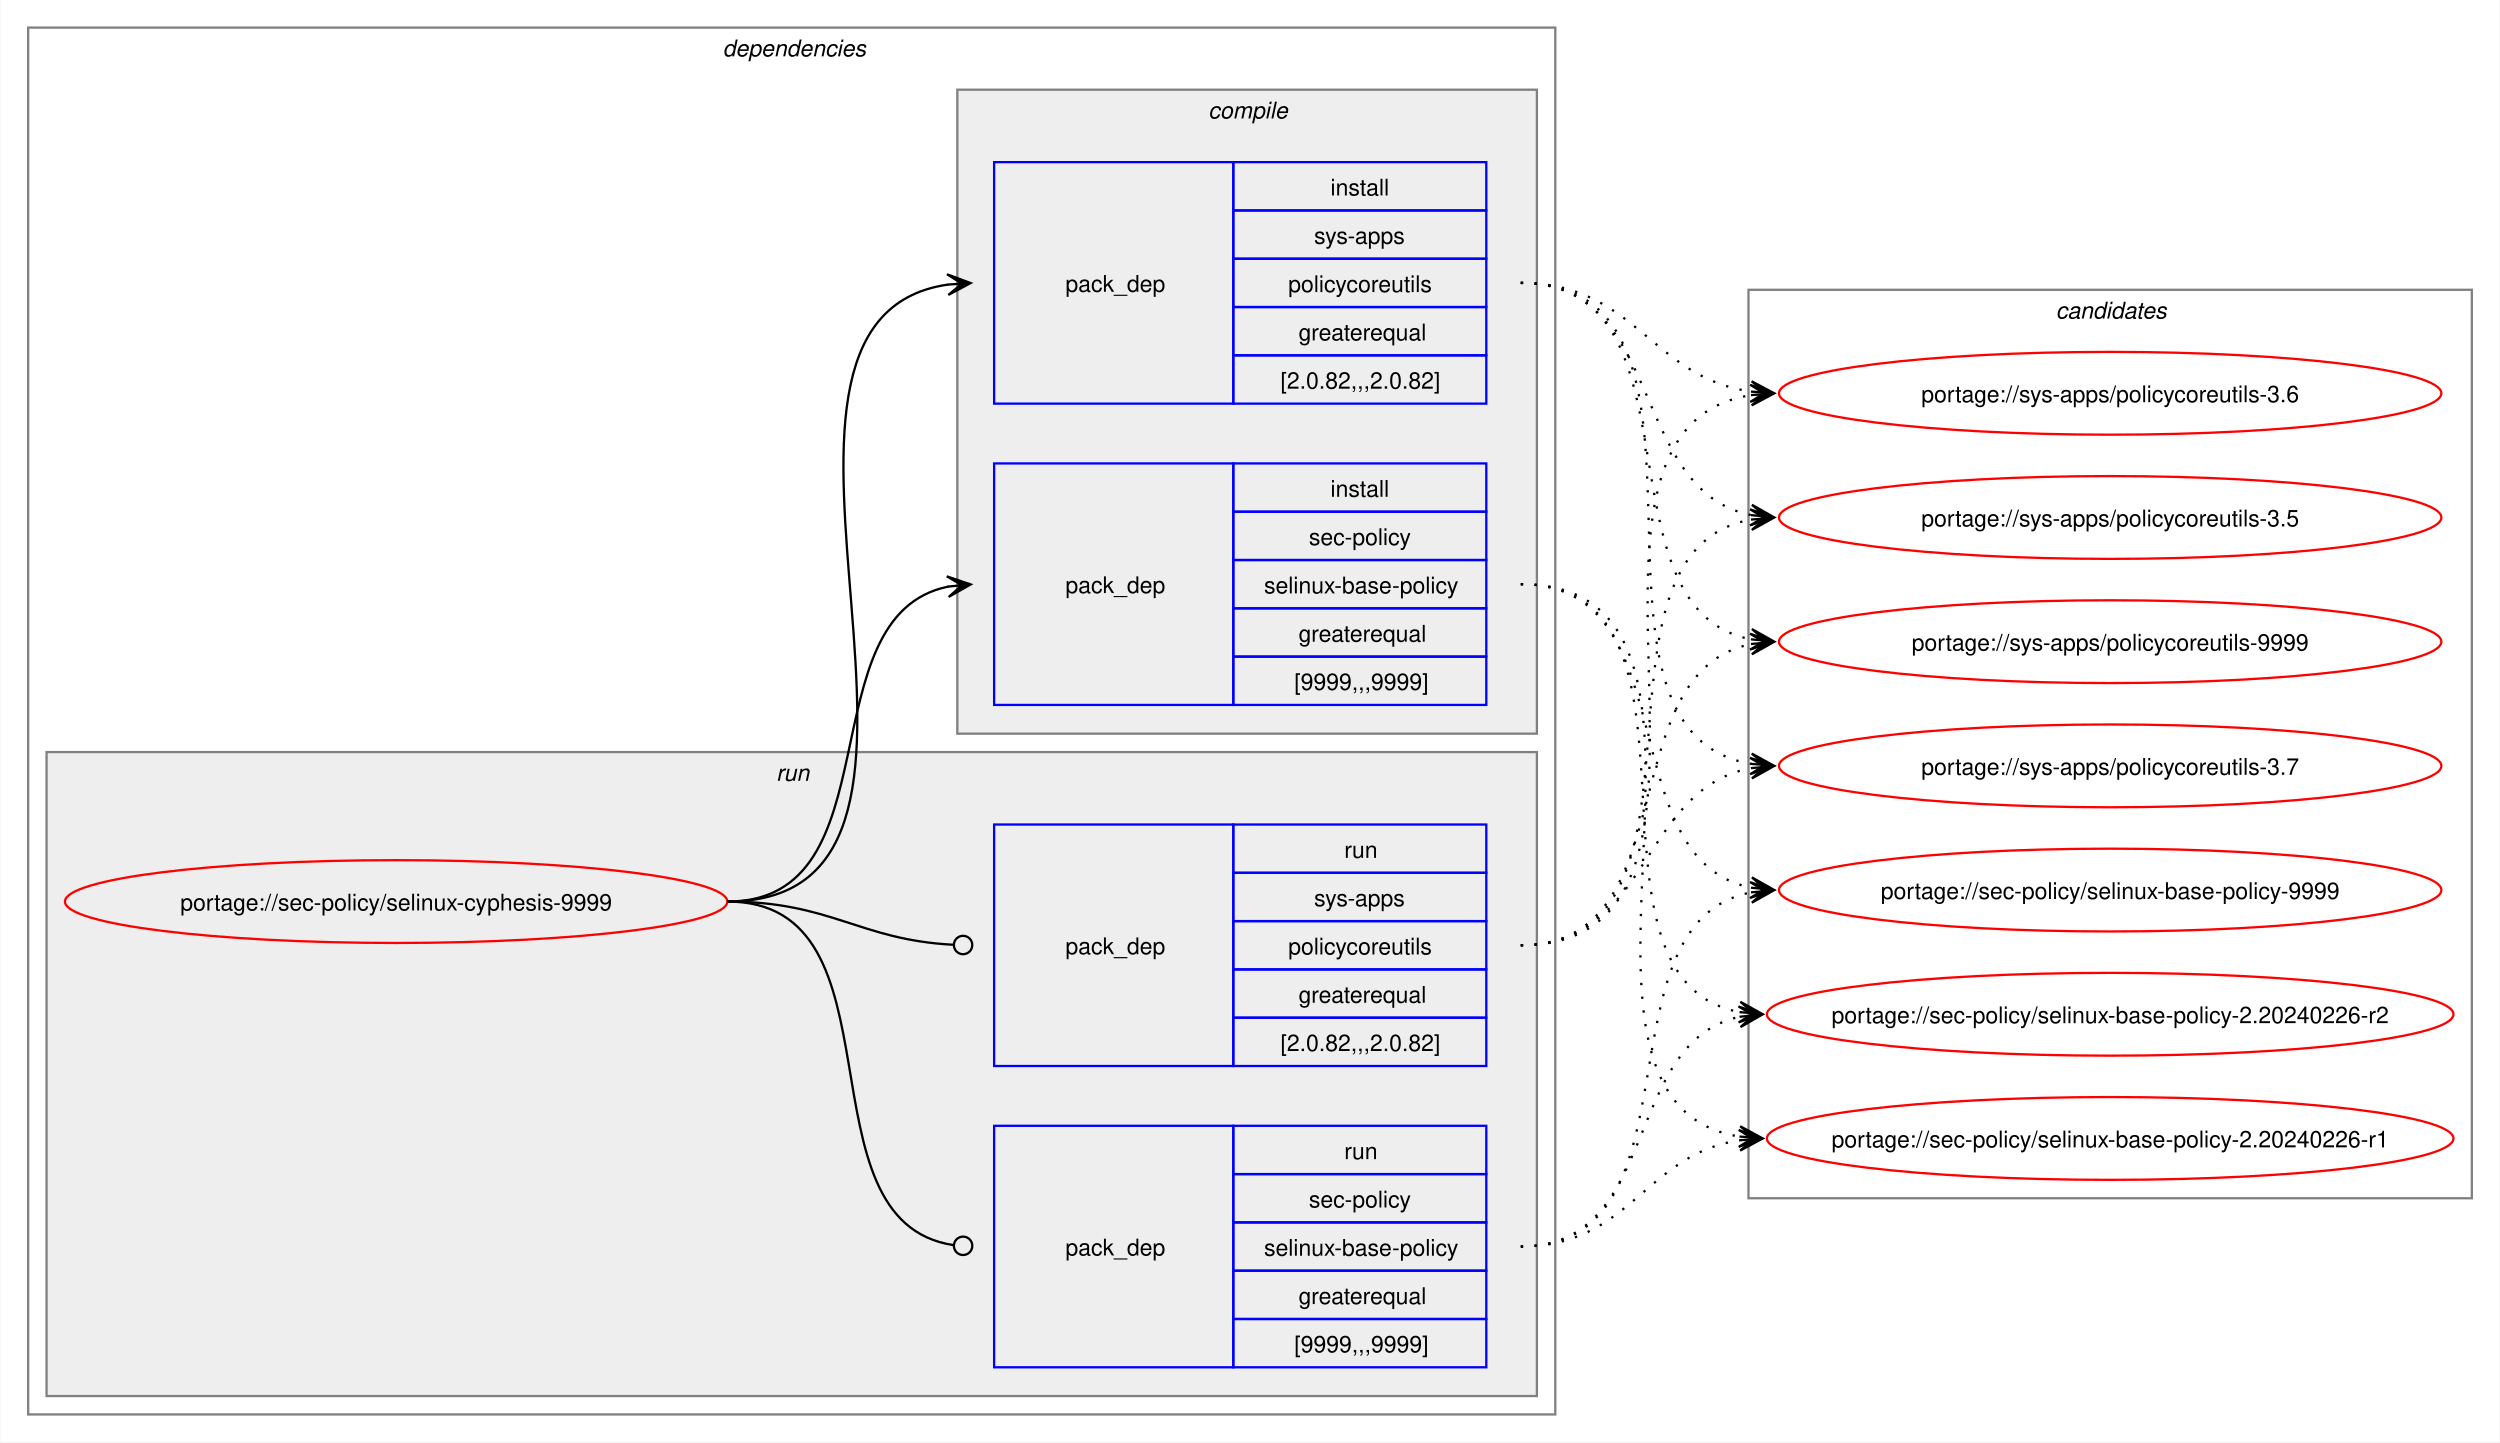
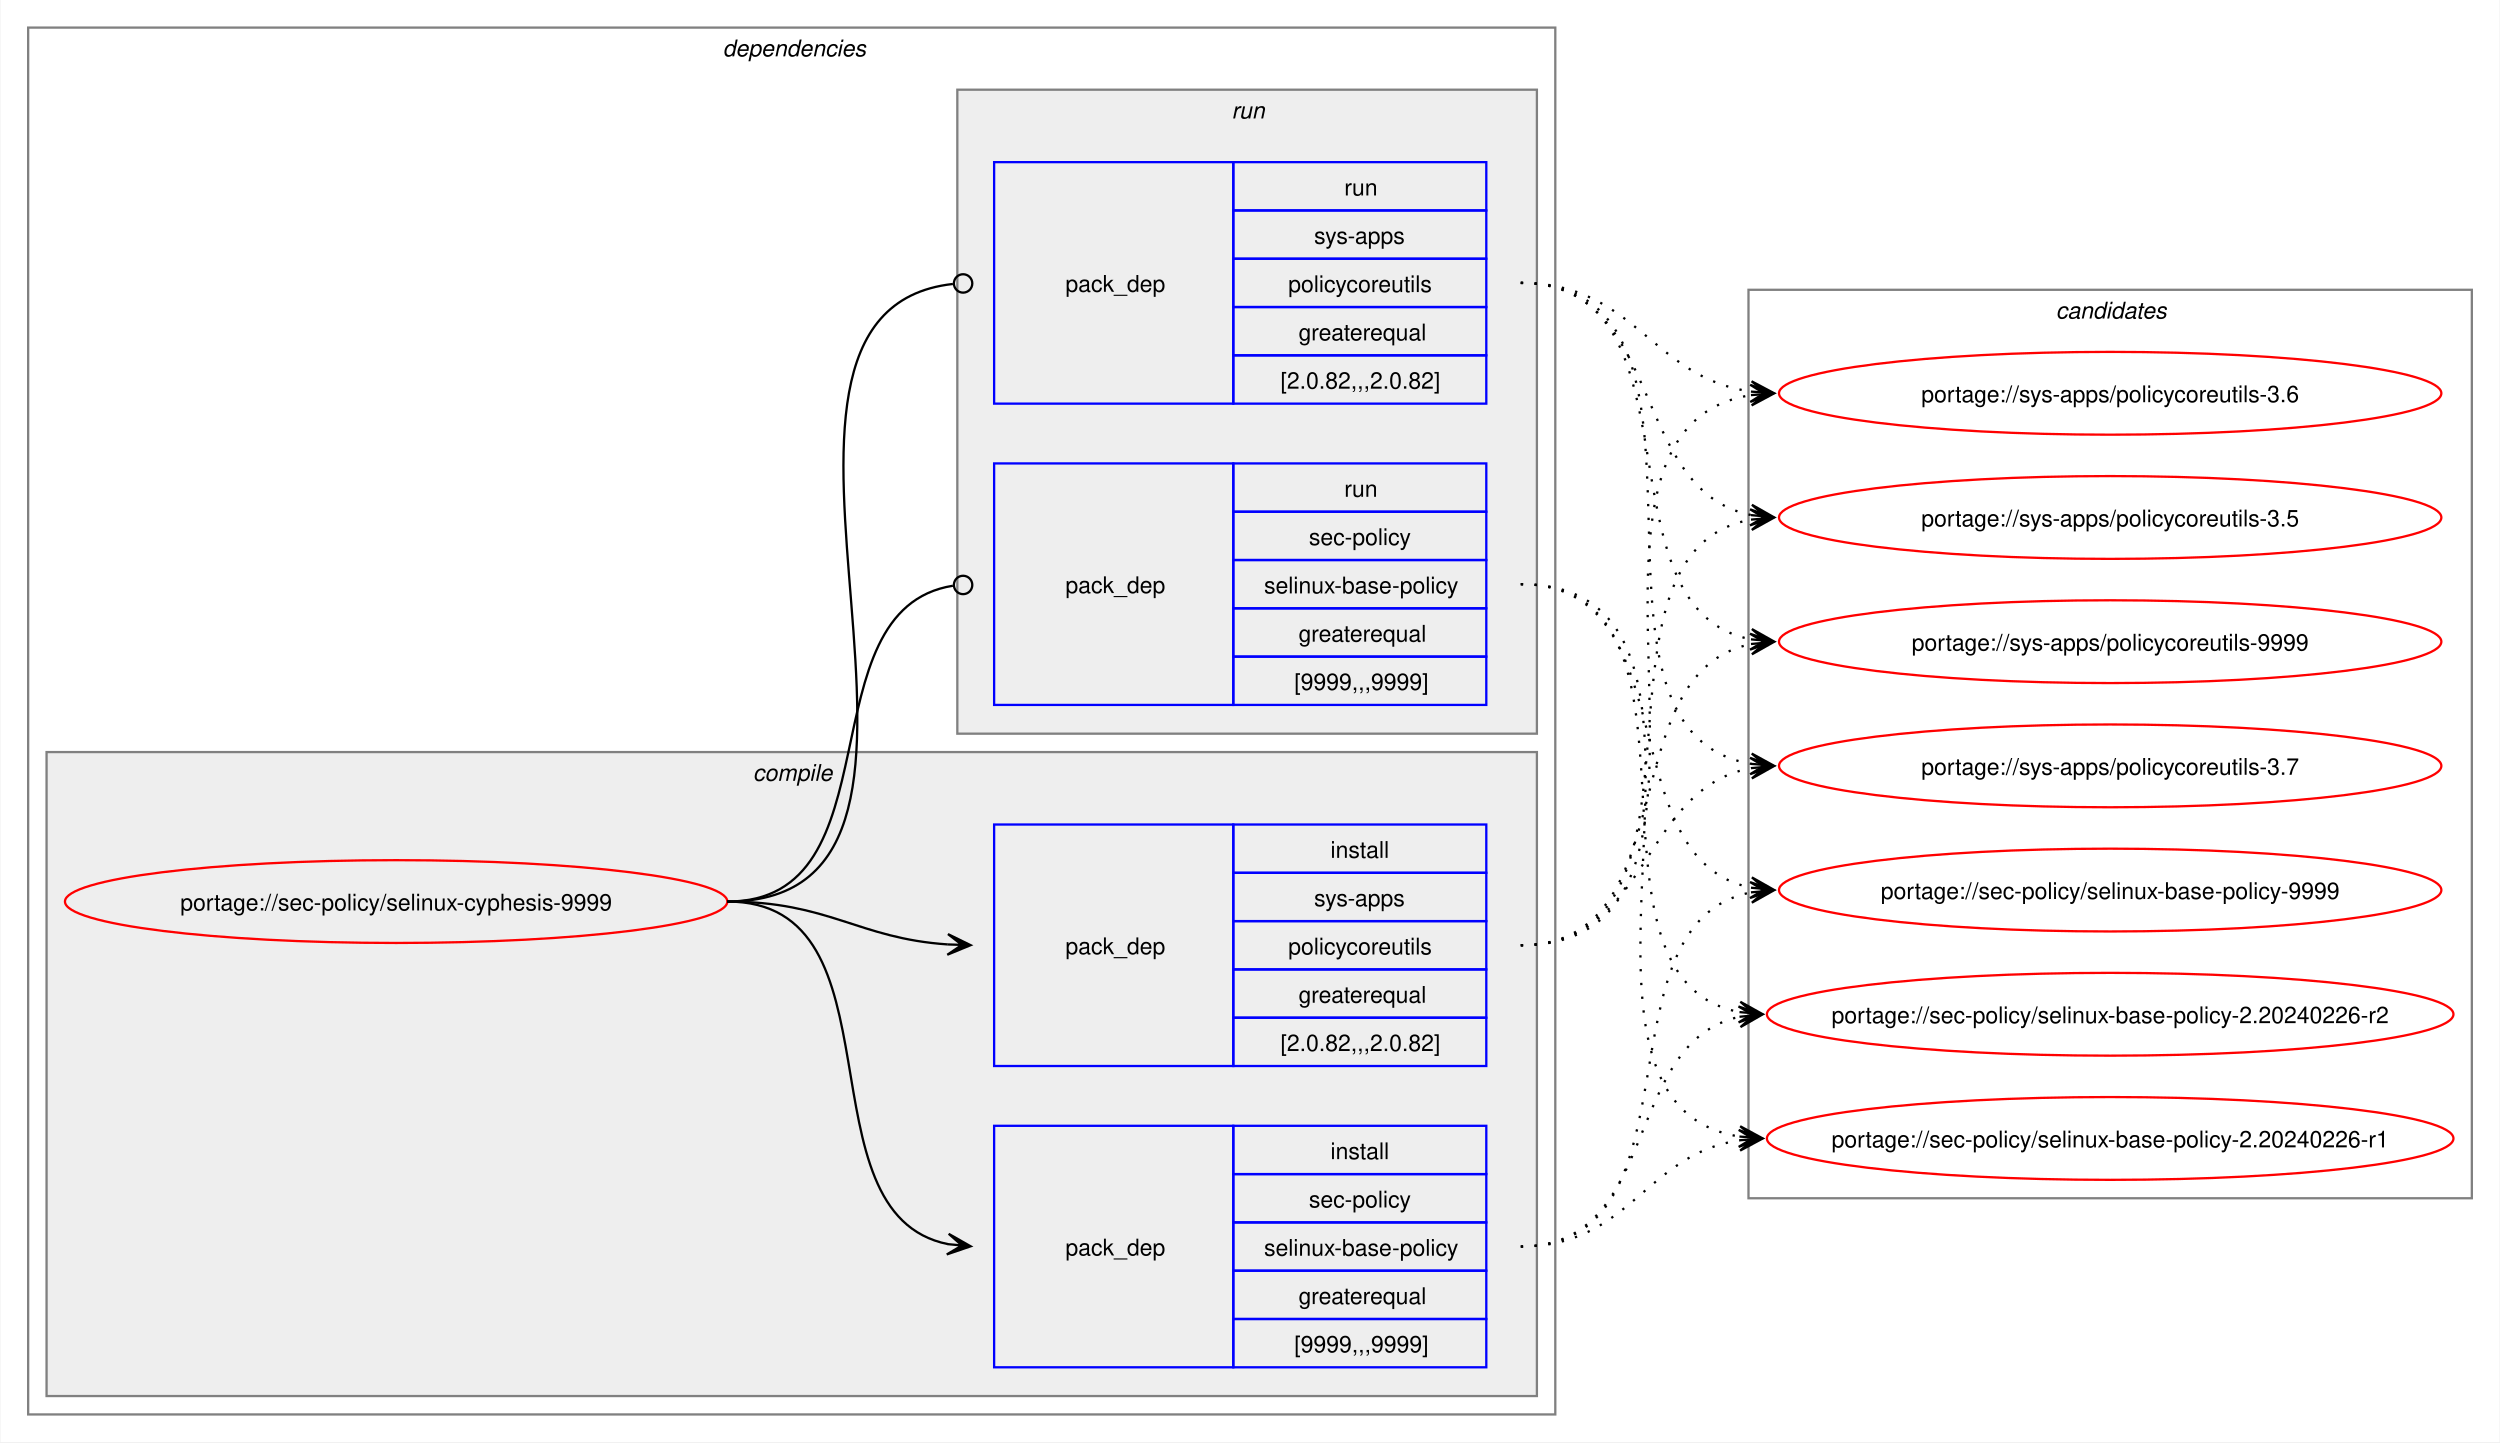
<svg xmlns="http://www.w3.org/2000/svg" xmlns:xlink="http://www.w3.org/1999/xlink" width="1087pt" height="627pt" viewBox="0.00 0.00 1086.51 627.00">
  <g id="graph0" class="graph" transform="scale(1 1) rotate(0) translate(4 623)">
    <polygon fill="white" stroke="none" points="-4,4 -4,-623 1082.51,-623 1082.51,4 -4,4" />
    <g id="clust2" class="cluster">
      <polygon fill="none" stroke="gray" points="8,-8 8,-611 672,-611 672,-8 8,-8" />
      <text text-anchor="start" x="310" y="-598.5" font-family="Helvetica,sans-Serif" font-style="italic" font-size="10.00">dependencies</text>
    </g>
+     <g id="clust3" class="cluster">
+       <polygon fill="#eeeeee" stroke="gray" points="16,-16 16,-296 664,-296 664,-16 16,-16" />
+       <text text-anchor="start" x="323.12" y="-283.5" font-family="Helvetica,sans-Serif" font-style="italic" font-size="10.00">compile</text>
+     </g>
    <g id="clust7" class="cluster">
-       <polygon fill="#eeeeee" stroke="gray" points="16,-16 16,-296 664,-296 664,-16 16,-16" />
-       <text text-anchor="start" x="333.25" y="-283.5" font-family="Helvetica,sans-Serif" font-style="italic" font-size="10.00">run</text>
-     </g>
-     <g id="clust3" class="cluster">
      <polygon fill="#eeeeee" stroke="gray" points="412,-304 412,-584 664,-584 664,-304 412,-304" />
-       <text text-anchor="start" x="521.12" y="-571.5" font-family="Helvetica,sans-Serif" font-style="italic" font-size="10.00">compile</text>
+       <text text-anchor="start" x="531.25" y="-571.5" font-family="Helvetica,sans-Serif" font-style="italic" font-size="10.00">run</text>
    </g>
    <g id="clust10" class="cluster">
      <polygon fill="none" stroke="gray" points="756,-102 756,-497 1070.51,-497 1070.51,-102 756,-102" />
      <text text-anchor="start" x="889.63" y="-484.5" font-family="Helvetica,sans-Serif" font-style="italic" font-size="10.00">candidates</text>
    </g>
    <g id="node1" class="node">
      <g id="a_node1">
        <a xlink:href="../sec-policy/selinux-cyphesis-9999.svg" xlink:title="portage://sec-policy/selinux-cyphesis-9999">
          <ellipse fill="none" stroke="red" cx="168" cy="-231" rx="144" ry="18" />
          <text text-anchor="middle" x="168" y="-227.12" font-family="Helvetica,sans-Serif" font-size="10.00">portage://sec-policy/selinux-cyphesis-9999</text>
        </a>
      </g>
    </g>
    <g id="node2" class="node">
+       <polygon fill="none" stroke="blue" points="428,-28.5 428,-133.5 532,-133.5 532,-28.5 428,-28.5" />
+       <text text-anchor="start" x="459" y="-77.12" font-family="Helvetica,sans-Serif" font-size="10.00">pack_dep</text>
+       <polygon fill="none" stroke="blue" points="532,-112.5 532,-133.5 642,-133.5 642,-112.5 532,-112.5" />
+       <text text-anchor="start" x="574.25" y="-119" font-family="Helvetica,sans-Serif" font-size="10.00">install</text>
+       <polygon fill="none" stroke="blue" points="532,-91.5 532,-112.5 642,-112.5 642,-91.5 532,-91.5" />
+       <text text-anchor="start" x="564.87" y="-98" font-family="Helvetica,sans-Serif" font-size="10.00">sec-policy</text>
+       <polygon fill="none" stroke="blue" points="532,-70.5 532,-91.5 642,-91.5 642,-70.5 532,-70.5" />
+       <text text-anchor="start" x="545.37" y="-77" font-family="Helvetica,sans-Serif" font-size="10.00">selinux-base-policy</text>
+       <polygon fill="none" stroke="blue" points="532,-49.5 532,-70.5 642,-70.5 642,-49.5 532,-49.5" />
+       <text text-anchor="start" x="560.37" y="-56" font-family="Helvetica,sans-Serif" font-size="10.00">greaterequal</text>
+       <polygon fill="none" stroke="blue" points="532,-28.5 532,-49.5 642,-49.5 642,-28.5 532,-28.5" />
+       <text text-anchor="start" x="558.5" y="-35" font-family="Helvetica,sans-Serif" font-size="10.00">[9999,,,9999]</text>
+     </g>
+     <g id="edge1" class="edge">
+       <path fill="none" stroke="black" d="M312,-231C389.89,-231 342.32,-95.29 407.96,-82.04" />
+       <polygon fill="black" stroke="black" points="417.79,-81.11 408.25,-86.53 414.02,-81.47 407.83,-82.05 407.83,-82.05 407.83,-82.05 414.02,-81.47 407.41,-77.57 417.79,-81.11" />
+     </g>
+     <g id="node3" class="node">
+       <polygon fill="none" stroke="blue" points="428,-159.5 428,-264.5 532,-264.5 532,-159.5 428,-159.5" />
+       <text text-anchor="start" x="459" y="-208.12" font-family="Helvetica,sans-Serif" font-size="10.00">pack_dep</text>
+       <polygon fill="none" stroke="blue" points="532,-243.5 532,-264.5 642,-264.5 642,-243.5 532,-243.5" />
+       <text text-anchor="start" x="574.25" y="-250" font-family="Helvetica,sans-Serif" font-size="10.00">install</text>
+       <polygon fill="none" stroke="blue" points="532,-222.5 532,-243.5 642,-243.5 642,-222.5 532,-222.5" />
+       <text text-anchor="start" x="567.12" y="-229" font-family="Helvetica,sans-Serif" font-size="10.00">sys-apps</text>
+       <polygon fill="none" stroke="blue" points="532,-201.5 532,-222.5 642,-222.5 642,-201.5 532,-201.5" />
+       <text text-anchor="start" x="555.87" y="-208" font-family="Helvetica,sans-Serif" font-size="10.00">policycoreutils</text>
+       <polygon fill="none" stroke="blue" points="532,-180.5 532,-201.5 642,-201.5 642,-180.5 532,-180.5" />
+       <text text-anchor="start" x="560.37" y="-187" font-family="Helvetica,sans-Serif" font-size="10.00">greaterequal</text>
+       <polygon fill="none" stroke="blue" points="532,-159.5 532,-180.5 642,-180.5 642,-159.5 532,-159.5" />
+       <text text-anchor="start" x="552.5" y="-166" font-family="Helvetica,sans-Serif" font-size="10.00">[2.0.82,,,2.0.82]</text>
+     </g>
+     <g id="edge2" class="edge">
+       <path fill="none" stroke="black" d="M312,-231C356.34,-231 368.74,-214.99 407.84,-212.36" />
+       <polygon fill="black" stroke="black" points="417.78,-212.04 407.93,-216.86 414,-212.16 407.79,-212.36 407.79,-212.36 407.79,-212.36 414,-212.16 407.64,-207.87 417.78,-212.04" />
+     </g>
+     <g id="node4" class="node">
      <polygon fill="none" stroke="blue" points="428,-316.5 428,-421.5 532,-421.5 532,-316.5 428,-316.5" />
      <text text-anchor="start" x="459" y="-365.12" font-family="Helvetica,sans-Serif" font-size="10.00">pack_dep</text>
      <polygon fill="none" stroke="blue" points="532,-400.5 532,-421.5 642,-421.5 642,-400.5 532,-400.5" />
-       <text text-anchor="start" x="574.25" y="-407" font-family="Helvetica,sans-Serif" font-size="10.00">install</text>
+       <text text-anchor="start" x="580.25" y="-407" font-family="Helvetica,sans-Serif" font-size="10.00">run</text>
      <polygon fill="none" stroke="blue" points="532,-379.5 532,-400.5 642,-400.5 642,-379.5 532,-379.5" />
      <text text-anchor="start" x="564.87" y="-386" font-family="Helvetica,sans-Serif" font-size="10.00">sec-policy</text>
      <polygon fill="none" stroke="blue" points="532,-358.5 532,-379.5 642,-379.5 642,-358.5 532,-358.5" />
      <text text-anchor="start" x="545.37" y="-365" font-family="Helvetica,sans-Serif" font-size="10.00">selinux-base-policy</text>
      <polygon fill="none" stroke="blue" points="532,-337.5 532,-358.5 642,-358.5 642,-337.5 532,-337.5" />
      <text text-anchor="start" x="560.37" y="-344" font-family="Helvetica,sans-Serif" font-size="10.00">greaterequal</text>
      <polygon fill="none" stroke="blue" points="532,-316.5 532,-337.5 642,-337.5 642,-316.5 532,-316.5" />
      <text text-anchor="start" x="558.5" y="-323" font-family="Helvetica,sans-Serif" font-size="10.00">[9999,,,9999]</text>
    </g>
-     <g id="edge1" class="edge">
-       <path fill="none" stroke="black" d="M312,-231C385.67,-231 345.96,-355.34 408.12,-367.97" />
-       <polygon fill="black" stroke="black" points="417.79,-368.89 407.41,-372.42 414.02,-368.53 407.83,-367.94 407.83,-367.94 407.83,-367.94 414.02,-368.53 408.26,-363.46 417.79,-368.89" />
-     </g>
-     <g id="node3" class="node">
+     <g id="edge3" class="edge">
+       <path fill="none" stroke="black" d="M312,-231C386.43,-231 345.13,-357.91 410.07,-368.32" />
+       <ellipse fill="none" stroke="black" cx="414.51" cy="-368.66" rx="4" ry="4" />
+     </g>
+     <g id="node5" class="node">
      <polygon fill="none" stroke="blue" points="428,-447.5 428,-552.5 532,-552.5 532,-447.5 428,-447.5" />
      <text text-anchor="start" x="459" y="-496.12" font-family="Helvetica,sans-Serif" font-size="10.00">pack_dep</text>
      <polygon fill="none" stroke="blue" points="532,-531.5 532,-552.5 642,-552.5 642,-531.5 532,-531.5" />
-       <text text-anchor="start" x="574.25" y="-538" font-family="Helvetica,sans-Serif" font-size="10.00">install</text>
+       <text text-anchor="start" x="580.25" y="-538" font-family="Helvetica,sans-Serif" font-size="10.00">run</text>
      <polygon fill="none" stroke="blue" points="532,-510.5 532,-531.5 642,-531.5 642,-510.5 532,-510.5" />
      <text text-anchor="start" x="567.12" y="-517" font-family="Helvetica,sans-Serif" font-size="10.00">sys-apps</text>
      <polygon fill="none" stroke="blue" points="532,-489.5 532,-510.5 642,-510.5 642,-489.5 532,-489.5" />
      <text text-anchor="start" x="555.87" y="-496" font-family="Helvetica,sans-Serif" font-size="10.00">policycoreutils</text>
      <polygon fill="none" stroke="blue" points="532,-468.5 532,-489.5 642,-489.5 642,-468.5 532,-468.5" />
      <text text-anchor="start" x="560.37" y="-475" font-family="Helvetica,sans-Serif" font-size="10.00">greaterequal</text>
      <polygon fill="none" stroke="blue" points="532,-447.5 532,-468.5 642,-468.5 642,-447.5 532,-447.5" />
      <text text-anchor="start" x="552.5" y="-454" font-family="Helvetica,sans-Serif" font-size="10.00">[2.0.82,,,2.0.82]</text>
    </g>
-     <g id="edge2" class="edge">
-       <path fill="none" stroke="black" d="M312,-231C436.77,-231 299.18,-483.96 408.07,-499.28" />
-       <polygon fill="black" stroke="black" points="417.78,-499.92 407.51,-503.75 414.01,-499.67 407.81,-499.26 407.81,-499.26 407.81,-499.26 414.01,-499.67 408.1,-494.77 417.78,-499.92" />
-     </g>
-     <g id="node4" class="node">
-       <polygon fill="none" stroke="blue" points="428,-28.5 428,-133.5 532,-133.5 532,-28.5 428,-28.5" />
-       <text text-anchor="start" x="459" y="-77.12" font-family="Helvetica,sans-Serif" font-size="10.00">pack_dep</text>
-       <polygon fill="none" stroke="blue" points="532,-112.5 532,-133.5 642,-133.5 642,-112.5 532,-112.5" />
-       <text text-anchor="start" x="580.25" y="-119" font-family="Helvetica,sans-Serif" font-size="10.00">run</text>
-       <polygon fill="none" stroke="blue" points="532,-91.5 532,-112.5 642,-112.5 642,-91.5 532,-91.5" />
-       <text text-anchor="start" x="564.87" y="-98" font-family="Helvetica,sans-Serif" font-size="10.00">sec-policy</text>
-       <polygon fill="none" stroke="blue" points="532,-70.5 532,-91.5 642,-91.5 642,-70.5 532,-70.5" />
-       <text text-anchor="start" x="545.37" y="-77" font-family="Helvetica,sans-Serif" font-size="10.00">selinux-base-policy</text>
-       <polygon fill="none" stroke="blue" points="532,-49.5 532,-70.5 642,-70.5 642,-49.5 532,-49.5" />
-       <text text-anchor="start" x="560.37" y="-56" font-family="Helvetica,sans-Serif" font-size="10.00">greaterequal</text>
-       <polygon fill="none" stroke="blue" points="532,-28.5 532,-49.5 642,-49.5 642,-28.5 532,-28.5" />
-       <text text-anchor="start" x="558.5" y="-35" font-family="Helvetica,sans-Serif" font-size="10.00">[9999,,,9999]</text>
-     </g>
-     <g id="edge3" class="edge">
-       <path fill="none" stroke="black" d="M312,-231C390.85,-231 341.13,-91.93 410.44,-81.6" />
-       <ellipse fill="none" stroke="black" cx="414.51" cy="-81.32" rx="4" ry="4" />
-     </g>
-     <g id="node5" class="node">
-       <polygon fill="none" stroke="blue" points="428,-159.5 428,-264.5 532,-264.5 532,-159.5 428,-159.5" />
-       <text text-anchor="start" x="459" y="-208.12" font-family="Helvetica,sans-Serif" font-size="10.00">pack_dep</text>
-       <polygon fill="none" stroke="blue" points="532,-243.5 532,-264.5 642,-264.5 642,-243.5 532,-243.5" />
-       <text text-anchor="start" x="580.25" y="-250" font-family="Helvetica,sans-Serif" font-size="10.00">run</text>
-       <polygon fill="none" stroke="blue" points="532,-222.5 532,-243.5 642,-243.5 642,-222.5 532,-222.5" />
-       <text text-anchor="start" x="567.12" y="-229" font-family="Helvetica,sans-Serif" font-size="10.00">sys-apps</text>
-       <polygon fill="none" stroke="blue" points="532,-201.5 532,-222.5 642,-222.5 642,-201.5 532,-201.5" />
-       <text text-anchor="start" x="555.87" y="-208" font-family="Helvetica,sans-Serif" font-size="10.00">policycoreutils</text>
-       <polygon fill="none" stroke="blue" points="532,-180.5 532,-201.5 642,-201.5 642,-180.5 532,-180.5" />
-       <text text-anchor="start" x="560.37" y="-187" font-family="Helvetica,sans-Serif" font-size="10.00">greaterequal</text>
-       <polygon fill="none" stroke="blue" points="532,-159.5 532,-180.5 642,-180.5 642,-159.5 532,-159.5" />
-       <text text-anchor="start" x="552.5" y="-166" font-family="Helvetica,sans-Serif" font-size="10.00">[2.0.82,,,2.0.82]</text>
-     </g>
    <g id="edge4" class="edge">
-       <path fill="none" stroke="black" d="M312,-231C357.19,-231 369.2,-214.37 410.11,-212.23" />
-       <ellipse fill="none" stroke="black" cx="414.5" cy="-212.11" rx="4" ry="4" />
+       <path fill="none" stroke="black" d="M312,-231C437.53,-231 297.51,-487.03 410.07,-499.53" />
+       <ellipse fill="none" stroke="black" cx="414.51" cy="-499.76" rx="4" ry="4" />
    </g>
    <g id="node6" class="node">
      <g id="a_node6">
        <a xlink:href="../sec-policy/selinux-base-policy-9999.svg" xlink:title="portage://sec-policy/selinux-base-policy-9999">
          <ellipse fill="none" stroke="red" cx="913.26" cy="-236" rx="144" ry="18" />
          <text text-anchor="middle" x="913.26" y="-232.12" font-family="Helvetica,sans-Serif" font-size="10.00">portage://sec-policy/selinux-base-policy-9999</text>
        </a>
      </g>
    </g>
    <g id="edge5" class="edge">
-       <path fill="none" stroke="black" stroke-dasharray="1,5" d="M657,-369C730.15,-369 695.24,-249.16 757.41,-236.99" />
-       <polygon fill="black" stroke="black" points="767.04,-236.11 757.49,-241.51 763.28,-236.46 757.08,-237.02 757.08,-237.02 757.08,-237.02 763.28,-236.46 756.67,-232.54 767.04,-236.11" />
+       <path fill="none" stroke="black" stroke-dasharray="1,5" d="M657,-81C737.82,-81 688.61,-221.81 757.24,-235.01" />
+       <polygon fill="black" stroke="black" points="767.04,-235.89 756.68,-239.48 763.28,-235.55 757.08,-235 757.08,-235 757.08,-235 763.28,-235.55 757.48,-230.51 767.04,-235.89" />
    </g>
    <g id="node7" class="node">
      <g id="a_node7">
        <a xlink:href="../sec-policy/selinux-base-policy-2.20240226-r2.svg" xlink:title="portage://sec-policy/selinux-base-policy-2.20240226-r2">
          <ellipse fill="none" stroke="red" cx="913.26" cy="-182" rx="149.26" ry="18" />
          <text text-anchor="middle" x="913.26" y="-178.12" font-family="Helvetica,sans-Serif" font-size="10.00">portage://sec-policy/selinux-base-policy-2.20240226-r2</text>
        </a>
      </g>
    </g>
    <g id="edge6" class="edge">
-       <path fill="none" stroke="black" stroke-dasharray="1,5" d="M657,-369C748.67,-369 674.33,-197.03 752.38,-182.92" />
-       <polygon fill="black" stroke="black" points="762.04,-182.1 752.46,-187.43 758.27,-182.42 752.08,-182.94 752.08,-182.94 752.08,-182.94 758.27,-182.42 751.7,-178.46 762.04,-182.1" />
+       <path fill="none" stroke="black" stroke-dasharray="1,5" d="M657,-81C718.21,-81 700.69,-170.14 752.36,-180.93" />
+       <polygon fill="black" stroke="black" points="762.04,-181.88 751.65,-185.39 758.28,-181.51 752.09,-180.91 752.09,-180.91 752.09,-180.91 758.28,-181.51 752.53,-176.43 762.04,-181.88" />
    </g>
    <g id="node8" class="node">
      <g id="a_node8">
        <a xlink:href="../sec-policy/selinux-base-policy-2.20240226-r1.svg" xlink:title="portage://sec-policy/selinux-base-policy-2.20240226-r1">
          <ellipse fill="none" stroke="red" cx="913.26" cy="-128" rx="149.26" ry="18" />
          <text text-anchor="middle" x="913.26" y="-124.12" font-family="Helvetica,sans-Serif" font-size="10.00">portage://sec-policy/selinux-base-policy-2.20240226-r1</text>
        </a>
      </g>
    </g>
    <g id="edge7" class="edge">
-       <path fill="none" stroke="black" stroke-dasharray="1,5" d="M657,-369C770.06,-369 654.65,-144.19 752.09,-128.83" />
-       <polygon fill="black" stroke="black" points="762.04,-128.09 752.4,-133.31 758.27,-128.37 752.07,-128.83 752.07,-128.83 752.07,-128.83 758.27,-128.37 751.74,-124.34 762.04,-128.09" />
+       <path fill="none" stroke="black" stroke-dasharray="1,5" d="M657,-81C704.7,-81 710.88,-121.11 752.26,-127.22" />
+       <polygon fill="black" stroke="black" points="762.04,-127.91 751.75,-131.7 758.27,-127.65 752.06,-127.21 752.06,-127.21 752.06,-127.21 758.27,-127.65 752.38,-122.72 762.04,-127.91" />
    </g>
    <g id="node9" class="node">
      <g id="a_node9">
        <a xlink:href="../sys-apps/policycoreutils-9999.svg" xlink:title="portage://sys-apps/policycoreutils-9999">
          <ellipse fill="none" stroke="red" cx="913.26" cy="-344" rx="144" ry="18" />
          <text text-anchor="middle" x="913.26" y="-340.12" font-family="Helvetica,sans-Serif" font-size="10.00">portage://sys-apps/policycoreutils-9999</text>
        </a>
      </g>
    </g>
    <g id="edge8" class="edge">
-       <path fill="none" stroke="black" stroke-dasharray="1,5" d="M657,-500C738.17,-500 688.32,-358.28 757.2,-345" />
-       <polygon fill="black" stroke="black" points="767.04,-344.11 757.49,-349.49 763.28,-344.45 757.08,-345.01 757.08,-345.01 757.08,-345.01 763.28,-344.45 756.68,-340.53 767.04,-344.11" />
+       <path fill="none" stroke="black" stroke-dasharray="1,5" d="M657,-212C729.83,-212 695.51,-330.93 757.46,-343.01" />
+       <polygon fill="black" stroke="black" points="767.04,-343.89 756.67,-347.46 763.28,-343.55 757.08,-342.98 757.08,-342.98 757.08,-342.98 763.28,-343.55 757.49,-338.5 767.04,-343.89" />
    </g>
    <g id="node10" class="node">
      <g id="a_node10">
        <a xlink:href="../sys-apps/policycoreutils-3.7.svg" xlink:title="portage://sys-apps/policycoreutils-3.7">
          <ellipse fill="none" stroke="red" cx="913.26" cy="-290" rx="144" ry="18" />
          <text text-anchor="middle" x="913.26" y="-286.12" font-family="Helvetica,sans-Serif" font-size="10.00">portage://sys-apps/policycoreutils-3.7</text>
        </a>
      </g>
    </g>
    <g id="edge9" class="edge">
-       <path fill="none" stroke="black" stroke-dasharray="1,5" d="M657,-500C758.7,-500 669.77,-305.3 757.33,-290.85" />
-       <polygon fill="black" stroke="black" points="767.04,-290.09 757.42,-295.35 763.27,-290.39 757.07,-290.87 757.07,-290.87 757.07,-290.87 763.27,-290.39 756.72,-286.38 767.04,-290.09" />
+       <path fill="none" stroke="black" stroke-dasharray="1,5" d="M657,-212C713.38,-212 708.82,-279.98 757.11,-289.01" />
+       <polygon fill="black" stroke="black" points="767.04,-289.89 756.68,-293.49 763.27,-289.56 757.08,-289.01 757.08,-289.01 757.08,-289.01 763.27,-289.56 757.48,-284.53 767.04,-289.89" />
    </g>
    <g id="node11" class="node">
      <g id="a_node11">
        <a xlink:href="../sys-apps/policycoreutils-3.6.svg" xlink:title="portage://sys-apps/policycoreutils-3.6">
          <ellipse fill="none" stroke="red" cx="913.26" cy="-452" rx="144" ry="18" />
          <text text-anchor="middle" x="913.26" y="-448.12" font-family="Helvetica,sans-Serif" font-size="10.00">portage://sys-apps/policycoreutils-3.6</text>
        </a>
      </g>
    </g>
    <g id="edge10" class="edge">
-       <path fill="none" stroke="black" stroke-dasharray="1,5" d="M657,-500C706.96,-500 713.63,-458.69 757.33,-452.72" />
-       <polygon fill="black" stroke="black" points="767.04,-452.08 757.36,-457.22 763.27,-452.33 757.06,-452.73 757.06,-452.73 757.06,-452.73 763.27,-452.33 756.77,-448.24 767.04,-452.08" />
+       <path fill="none" stroke="black" stroke-dasharray="1,5" d="M657,-212C770.67,-212 658.65,-436.33 757.33,-451.22" />
+       <polygon fill="black" stroke="black" points="767.04,-451.91 756.75,-455.69 763.27,-451.65 757.07,-451.21 757.07,-451.21 757.07,-451.21 763.27,-451.65 757.38,-446.72 767.04,-451.91" />
    </g>
    <g id="node12" class="node">
      <g id="a_node12">
        <a xlink:href="../sys-apps/policycoreutils-3.5.svg" xlink:title="portage://sys-apps/policycoreutils-3.5">
          <ellipse fill="none" stroke="red" cx="913.26" cy="-398" rx="144" ry="18" />
          <text text-anchor="middle" x="913.26" y="-394.12" font-family="Helvetica,sans-Serif" font-size="10.00">portage://sys-apps/policycoreutils-3.5</text>
        </a>
      </g>
    </g>
    <g id="edge11" class="edge">
+       <path fill="none" stroke="black" stroke-dasharray="1,5" d="M657,-212C749.38,-212 678.31,-383.06 757.28,-397.09" />
+       <polygon fill="black" stroke="black" points="767.04,-397.9 756.7,-401.55 763.27,-397.59 757.08,-397.07 757.08,-397.07 757.08,-397.07 763.27,-397.59 757.45,-392.59 767.04,-397.9" />
+     </g>
+     <g id="edge12" class="edge">
+       <path fill="none" stroke="black" stroke-dasharray="1,5" d="M657,-369C730.15,-369 695.24,-249.16 757.41,-236.99" />
+       <polygon fill="black" stroke="black" points="767.04,-236.11 757.49,-241.51 763.28,-236.46 757.08,-237.02 757.08,-237.02 757.08,-237.02 763.28,-236.46 756.67,-232.54 767.04,-236.11" />
+     </g>
+     <g id="edge13" class="edge">
+       <path fill="none" stroke="black" stroke-dasharray="1,5" d="M657,-369C748.67,-369 674.33,-197.03 752.38,-182.92" />
+       <polygon fill="black" stroke="black" points="762.04,-182.1 752.46,-187.43 758.27,-182.42 752.08,-182.94 752.08,-182.94 752.08,-182.94 758.27,-182.42 751.7,-178.46 762.04,-182.1" />
+     </g>
+     <g id="edge14" class="edge">
+       <path fill="none" stroke="black" stroke-dasharray="1,5" d="M657,-369C770.06,-369 654.65,-144.19 752.09,-128.83" />
+       <polygon fill="black" stroke="black" points="762.04,-128.09 752.4,-133.31 758.27,-128.37 752.07,-128.83 752.07,-128.83 752.07,-128.83 758.27,-128.37 751.74,-124.34 762.04,-128.09" />
+     </g>
+     <g id="edge15" class="edge">
+       <path fill="none" stroke="black" stroke-dasharray="1,5" d="M657,-500C738.17,-500 688.32,-358.28 757.2,-345" />
+       <polygon fill="black" stroke="black" points="767.04,-344.11 757.49,-349.49 763.28,-344.45 757.08,-345.01 757.08,-345.01 757.08,-345.01 763.28,-344.45 756.68,-340.53 767.04,-344.11" />
+     </g>
+     <g id="edge16" class="edge">
+       <path fill="none" stroke="black" stroke-dasharray="1,5" d="M657,-500C758.7,-500 669.77,-305.3 757.33,-290.85" />
+       <polygon fill="black" stroke="black" points="767.04,-290.09 757.42,-295.35 763.27,-290.39 757.07,-290.87 757.07,-290.87 757.07,-290.87 763.27,-290.39 756.72,-286.38 767.04,-290.09" />
+     </g>
+     <g id="edge17" class="edge">
+       <path fill="none" stroke="black" stroke-dasharray="1,5" d="M657,-500C706.96,-500 713.63,-458.69 757.33,-452.72" />
+       <polygon fill="black" stroke="black" points="767.04,-452.08 757.36,-457.22 763.27,-452.33 757.06,-452.73 757.06,-452.73 757.06,-452.73 763.27,-452.33 756.77,-448.24 767.04,-452.08" />
+     </g>
+     <g id="edge18" class="edge">
      <path fill="none" stroke="black" stroke-dasharray="1,5" d="M657,-500C720.15,-500 703.55,-409.6 757.35,-399.01" />
      <polygon fill="black" stroke="black" points="767.04,-398.11 757.5,-403.52 763.28,-398.46 757.08,-399.03 757.08,-399.03 757.08,-399.03 763.28,-398.46 756.67,-394.55 767.04,-398.11" />
    </g>
-     <g id="edge12" class="edge">
-       <path fill="none" stroke="black" stroke-dasharray="1,5" d="M657,-81C737.82,-81 688.61,-221.81 757.24,-235.01" />
-       <polygon fill="black" stroke="black" points="767.04,-235.89 756.68,-239.48 763.28,-235.55 757.08,-235 757.08,-235 757.08,-235 763.28,-235.55 757.48,-230.51 767.04,-235.89" />
-     </g>
-     <g id="edge13" class="edge">
-       <path fill="none" stroke="black" stroke-dasharray="1,5" d="M657,-81C718.21,-81 700.69,-170.14 752.36,-180.93" />
-       <polygon fill="black" stroke="black" points="762.04,-181.88 751.65,-185.39 758.28,-181.51 752.09,-180.91 752.09,-180.91 752.09,-180.91 758.28,-181.51 752.53,-176.43 762.04,-181.88" />
-     </g>
-     <g id="edge14" class="edge">
-       <path fill="none" stroke="black" stroke-dasharray="1,5" d="M657,-81C704.7,-81 710.88,-121.11 752.26,-127.22" />
-       <polygon fill="black" stroke="black" points="762.04,-127.91 751.75,-131.7 758.27,-127.65 752.06,-127.21 752.06,-127.21 752.06,-127.21 758.27,-127.65 752.38,-122.72 762.04,-127.91" />
-     </g>
-     <g id="edge15" class="edge">
-       <path fill="none" stroke="black" stroke-dasharray="1,5" d="M657,-212C729.83,-212 695.51,-330.93 757.46,-343.01" />
-       <polygon fill="black" stroke="black" points="767.04,-343.89 756.67,-347.46 763.28,-343.55 757.08,-342.98 757.08,-342.98 757.08,-342.98 763.28,-343.55 757.49,-338.5 767.04,-343.89" />
-     </g>
-     <g id="edge16" class="edge">
-       <path fill="none" stroke="black" stroke-dasharray="1,5" d="M657,-212C713.38,-212 708.82,-279.98 757.11,-289.01" />
-       <polygon fill="black" stroke="black" points="767.04,-289.89 756.68,-293.49 763.27,-289.56 757.08,-289.01 757.08,-289.01 757.08,-289.01 763.27,-289.56 757.48,-284.53 767.04,-289.89" />
-     </g>
-     <g id="edge17" class="edge">
-       <path fill="none" stroke="black" stroke-dasharray="1,5" d="M657,-212C770.67,-212 658.65,-436.33 757.33,-451.22" />
-       <polygon fill="black" stroke="black" points="767.04,-451.91 756.75,-455.69 763.27,-451.65 757.07,-451.21 757.07,-451.21 757.07,-451.21 763.27,-451.65 757.38,-446.72 767.04,-451.91" />
-     </g>
-     <g id="edge18" class="edge">
-       <path fill="none" stroke="black" stroke-dasharray="1,5" d="M657,-212C749.38,-212 678.31,-383.06 757.28,-397.09" />
-       <polygon fill="black" stroke="black" points="767.04,-397.9 756.7,-401.55 763.27,-397.59 757.08,-397.07 757.08,-397.07 757.08,-397.07 763.27,-397.59 757.45,-392.59 767.04,-397.9" />
-     </g>
  </g>
</svg>
